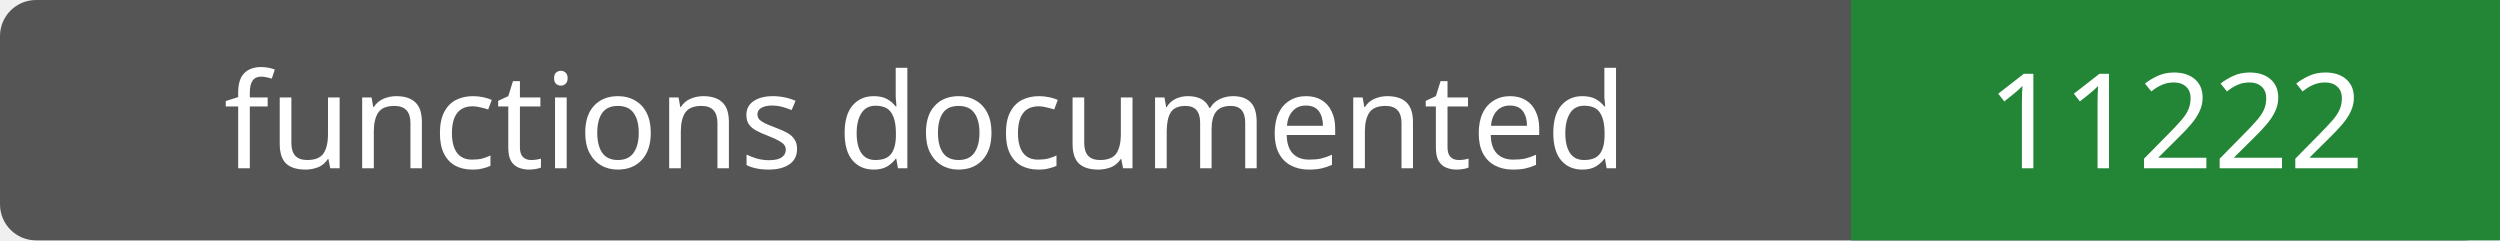
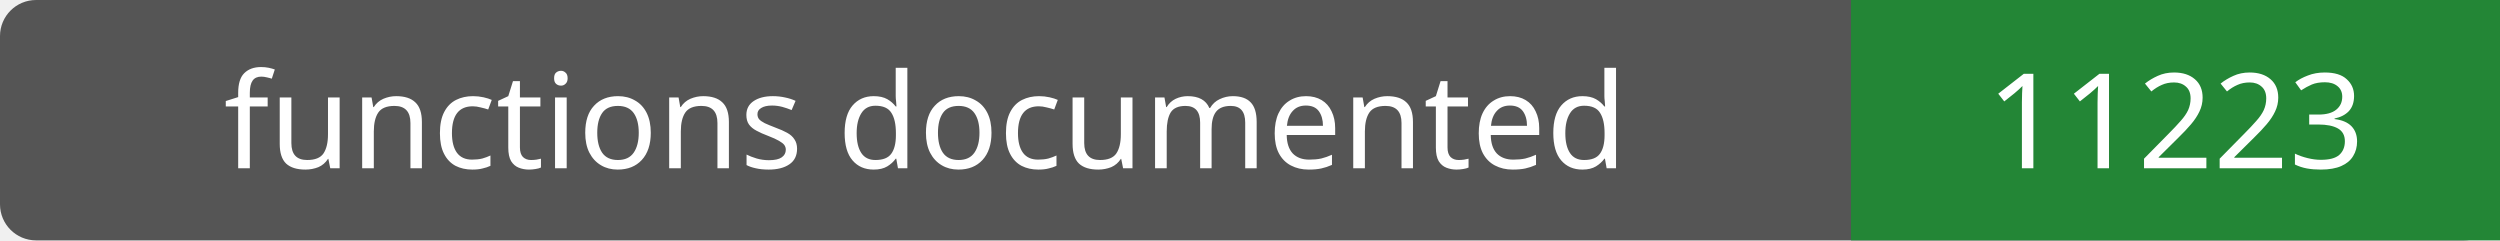
- <svg xmlns="http://www.w3.org/2000/svg" width="208" height="20" role="img" aria-label="functions documented: 11222">
+ <svg xmlns="http://www.w3.org/2000/svg" width="208" height="20" role="img" aria-label="functions documented: 11223">
  <rect width="208" height="20" rx="3" fill="#555" />
  <path fill="#238636" d="M154 0h54v20H154z" />
  <g fill="#fff" text-anchor="middle" font-family="Verdana,sans-serif" font-size="11">
    <text x="77.0" y="14">functions documented</text>
-     <text x="181.0" y="14">11222</text>
+     <text x="181.0" y="14">11223</text>
  </g>
</svg>
